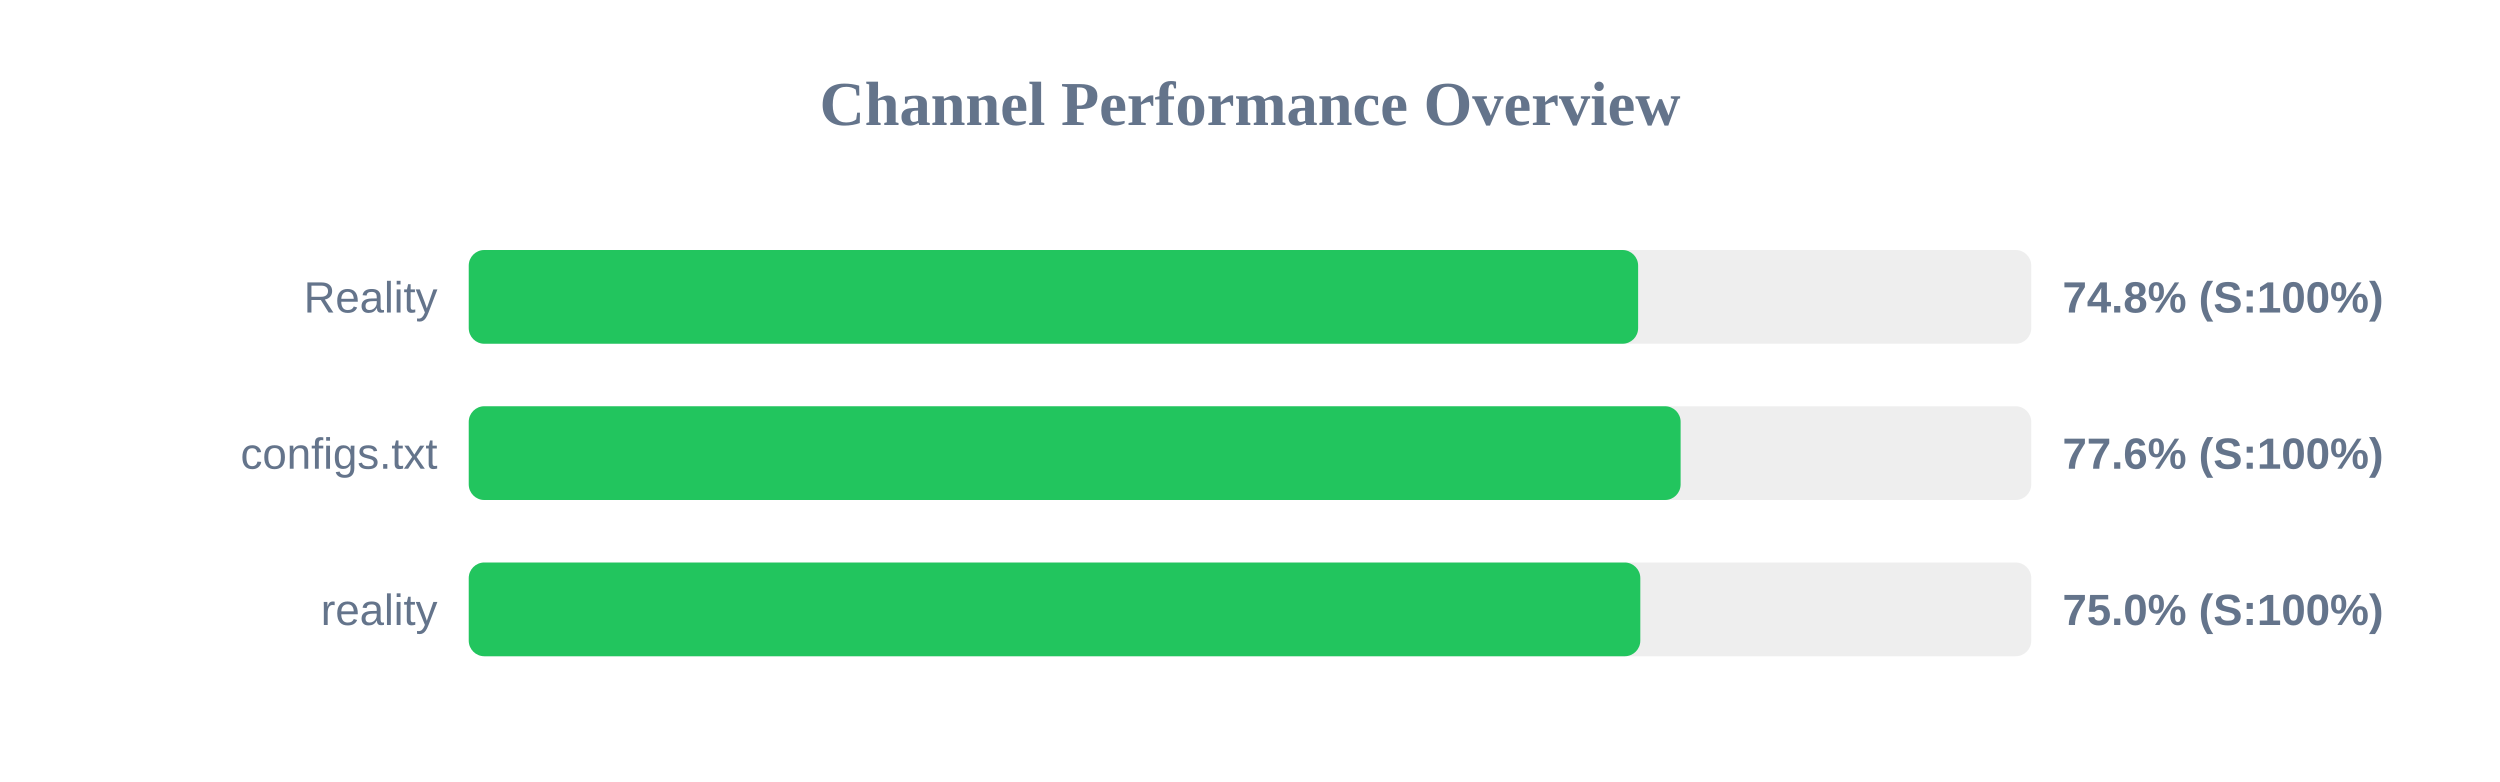
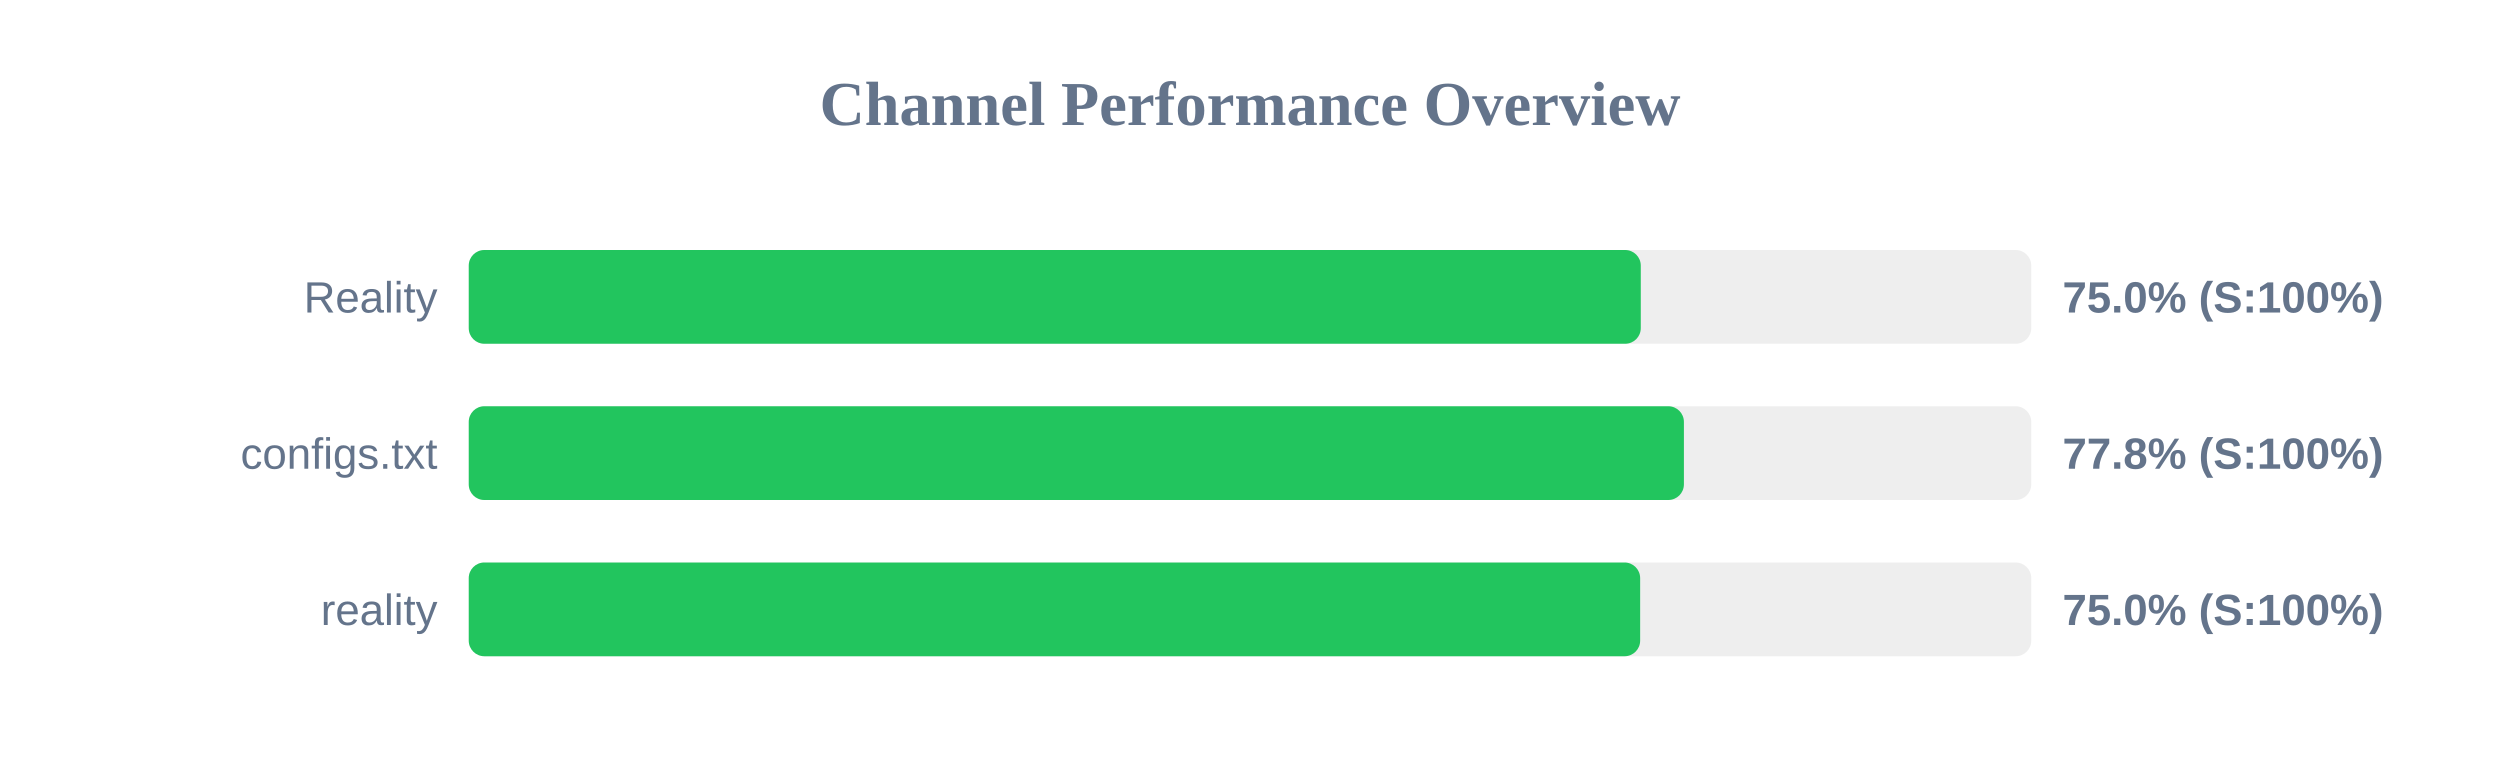
<svg xmlns="http://www.w3.org/2000/svg" width="800" height="250" version="1.1">
  <style>
        .row { font: 14px Arial; fill: #64748b; }
        .score { font: bold 14px Arial; fill: #64748b; }
    </style>
  <text x="400" y="40" text-anchor="middle" font-size="20px" font-weight="bold" fill="#64748b">Channel Performance Overview</text>
  <rect x="150" y="80" width="500" height="30" fill="#eee" rx="5" />
-   <rect x="150" y="80" width="374.2" height="30" fill="#22c55e" rx="5" />
+   <rect x="150" y="80" width="375.05" height="30" fill="#22c55e" rx="5" />
  <text x="140" y="100" text-anchor="end" class="row">Reality</text>
-   <text x="660" y="100" text-anchor="start" class="score">74.8% (S:100%)</text>
+   <text x="660" y="100" text-anchor="start" class="score">75.0% (S:100%)</text>
  <rect x="150" y="130" width="500" height="30" fill="#eee" rx="5" />
-   <rect x="150" y="130" width="387.8" height="30" fill="#22c55e" rx="5" />
+   <rect x="150" y="130" width="388.85" height="30" fill="#22c55e" rx="5" />
  <text x="140" y="150" text-anchor="end" class="row">configs.txt</text>
-   <text x="660" y="150" text-anchor="start" class="score">77.6% (S:100%)</text>
+   <text x="660" y="150" text-anchor="start" class="score">77.8% (S:100%)</text>
  <rect x="150" y="180" width="500" height="30" fill="#eee" rx="5" />
-   <rect x="150" y="180" width="374.9" height="30" fill="#22c55e" rx="5" />
+   <rect x="150" y="180" width="374.85" height="30" fill="#22c55e" rx="5" />
  <text x="140" y="200" text-anchor="end" class="row">reality</text>
  <text x="660" y="200" text-anchor="start" class="score">75.0% (S:100%)</text>
</svg>
